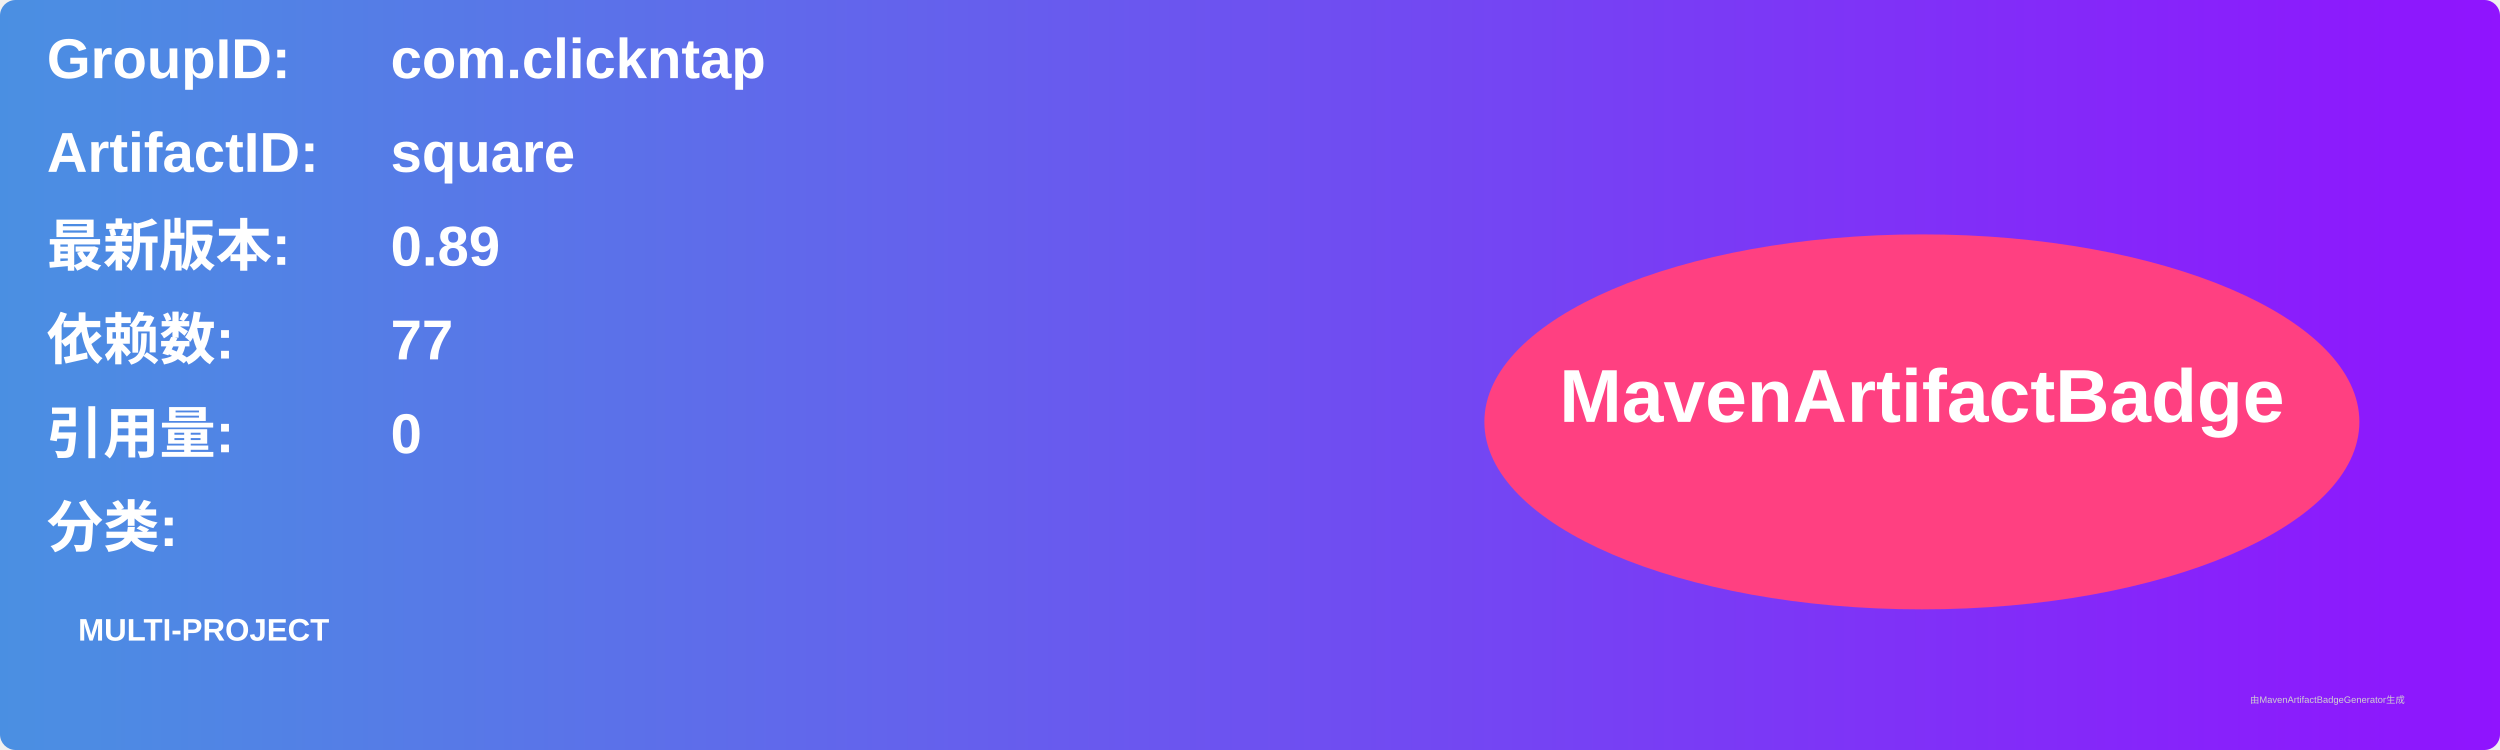
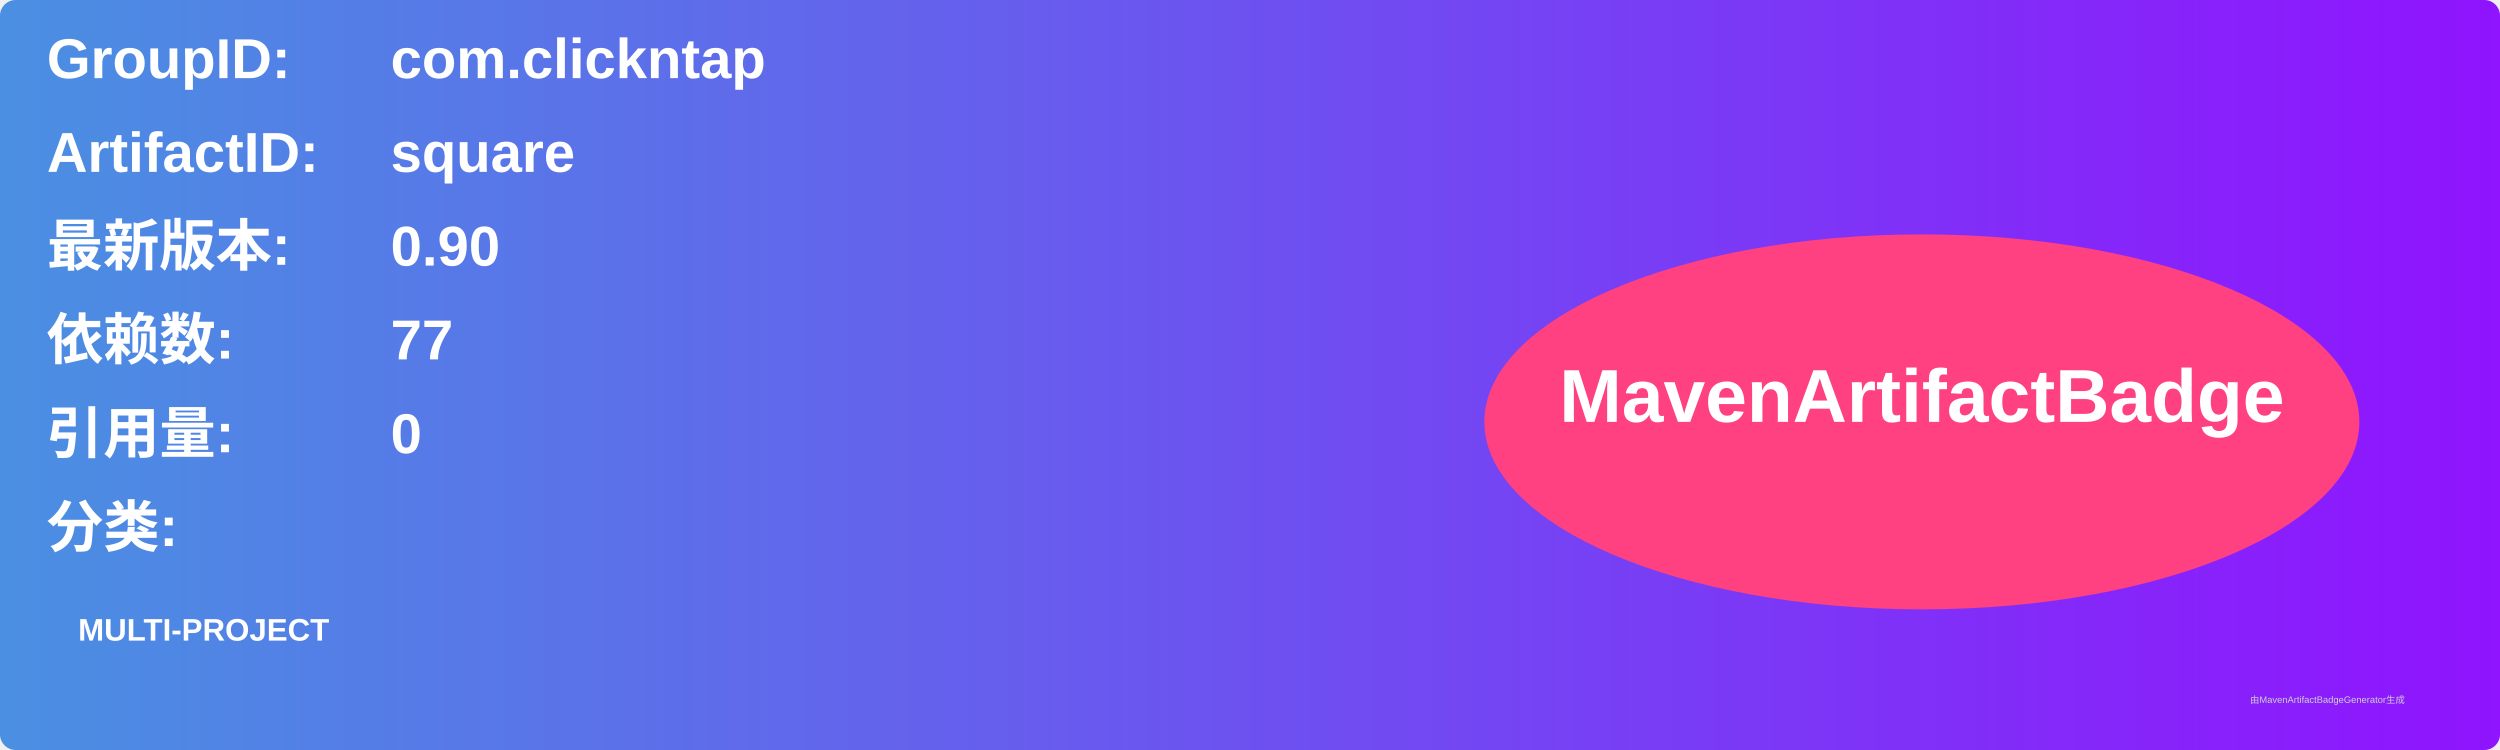
<svg xmlns="http://www.w3.org/2000/svg" width="800" height="240" viewBox="0 0 800 240">
  <linearGradient id="grad" x1="0%" y1="0%" x2="100%" y2="0%">
    <stop offset="0%" stop-color="#4a90e2" />
    <stop offset="100%" stop-color="#9013fe" />
  </linearGradient>
  <rect width="100%" height="100%" rx="5" ry="5" fill="url(#grad)" />
  <g transform="translate(15, 15)">
    <text x="0" y="10" font-family="Arial" font-size="18" fill="white" font-weight="bold" width="260">GroupID:</text>
    <text x="110" y="10" font-family="Arial" font-size="18" fill="white" font-weight="bold" width="460">com.clickntap</text>
    <text x="0" y="40" font-family="Arial" font-size="18" fill="white" font-weight="bold" width="260">ArtifactID:</text>
    <text x="110" y="40" font-family="Arial" font-size="18" fill="white" font-weight="bold" width="460">square</text>
    <text x="0" y="70" font-family="Arial" font-size="18" fill="white" font-weight="bold">最新版本:</text>
    <text x="110" y="70" font-family="Arial" font-size="18" fill="white" font-weight="bold">
-       <tspan font-weight="bold">0.89</tspan>
+       <tspan font-weight="bold">0.90</tspan>
    </text>
    <text x="0" y="100" font-family="Arial" font-size="18" fill="white" font-weight="bold">依赖数: </text>
    <text x="110" y="100" font-family="Arial" font-size="18" fill="white">
      <tspan font-weight="bold">77</tspan>
    </text>
    <text x="0" y="130" font-family="Arial" font-size="18" fill="white" font-weight="bold">引用量: </text>
    <text x="110" y="130" font-family="Arial" font-size="18" fill="white">
      <tspan font-weight="bold">0</tspan>
    </text>
    <text x="0" y="160" font-family="Arial" font-size="18" fill="white" font-weight="bold">分类:</text>
    <text x="10" y="190" font-family="Arial" font-size="10" fill="white">
      <tspan font-weight="bold">MULTI-PROJECT</tspan>
    </text>
    <ellipse cx="600" cy="120" rx="140" ry="60" fill="#ff4081" />
    <text x="600" y="120" text-anchor="middle" font-family="Arial" font-size="24" fill="white" font-weight="bold">MavenArtifactBadge</text>
  </g>
  <text x="720" y="225" font-family="Arial" font-size="3" fill="#d0d0d0">由MavenArtifactBadgeGenerator生成</text>
</svg>
